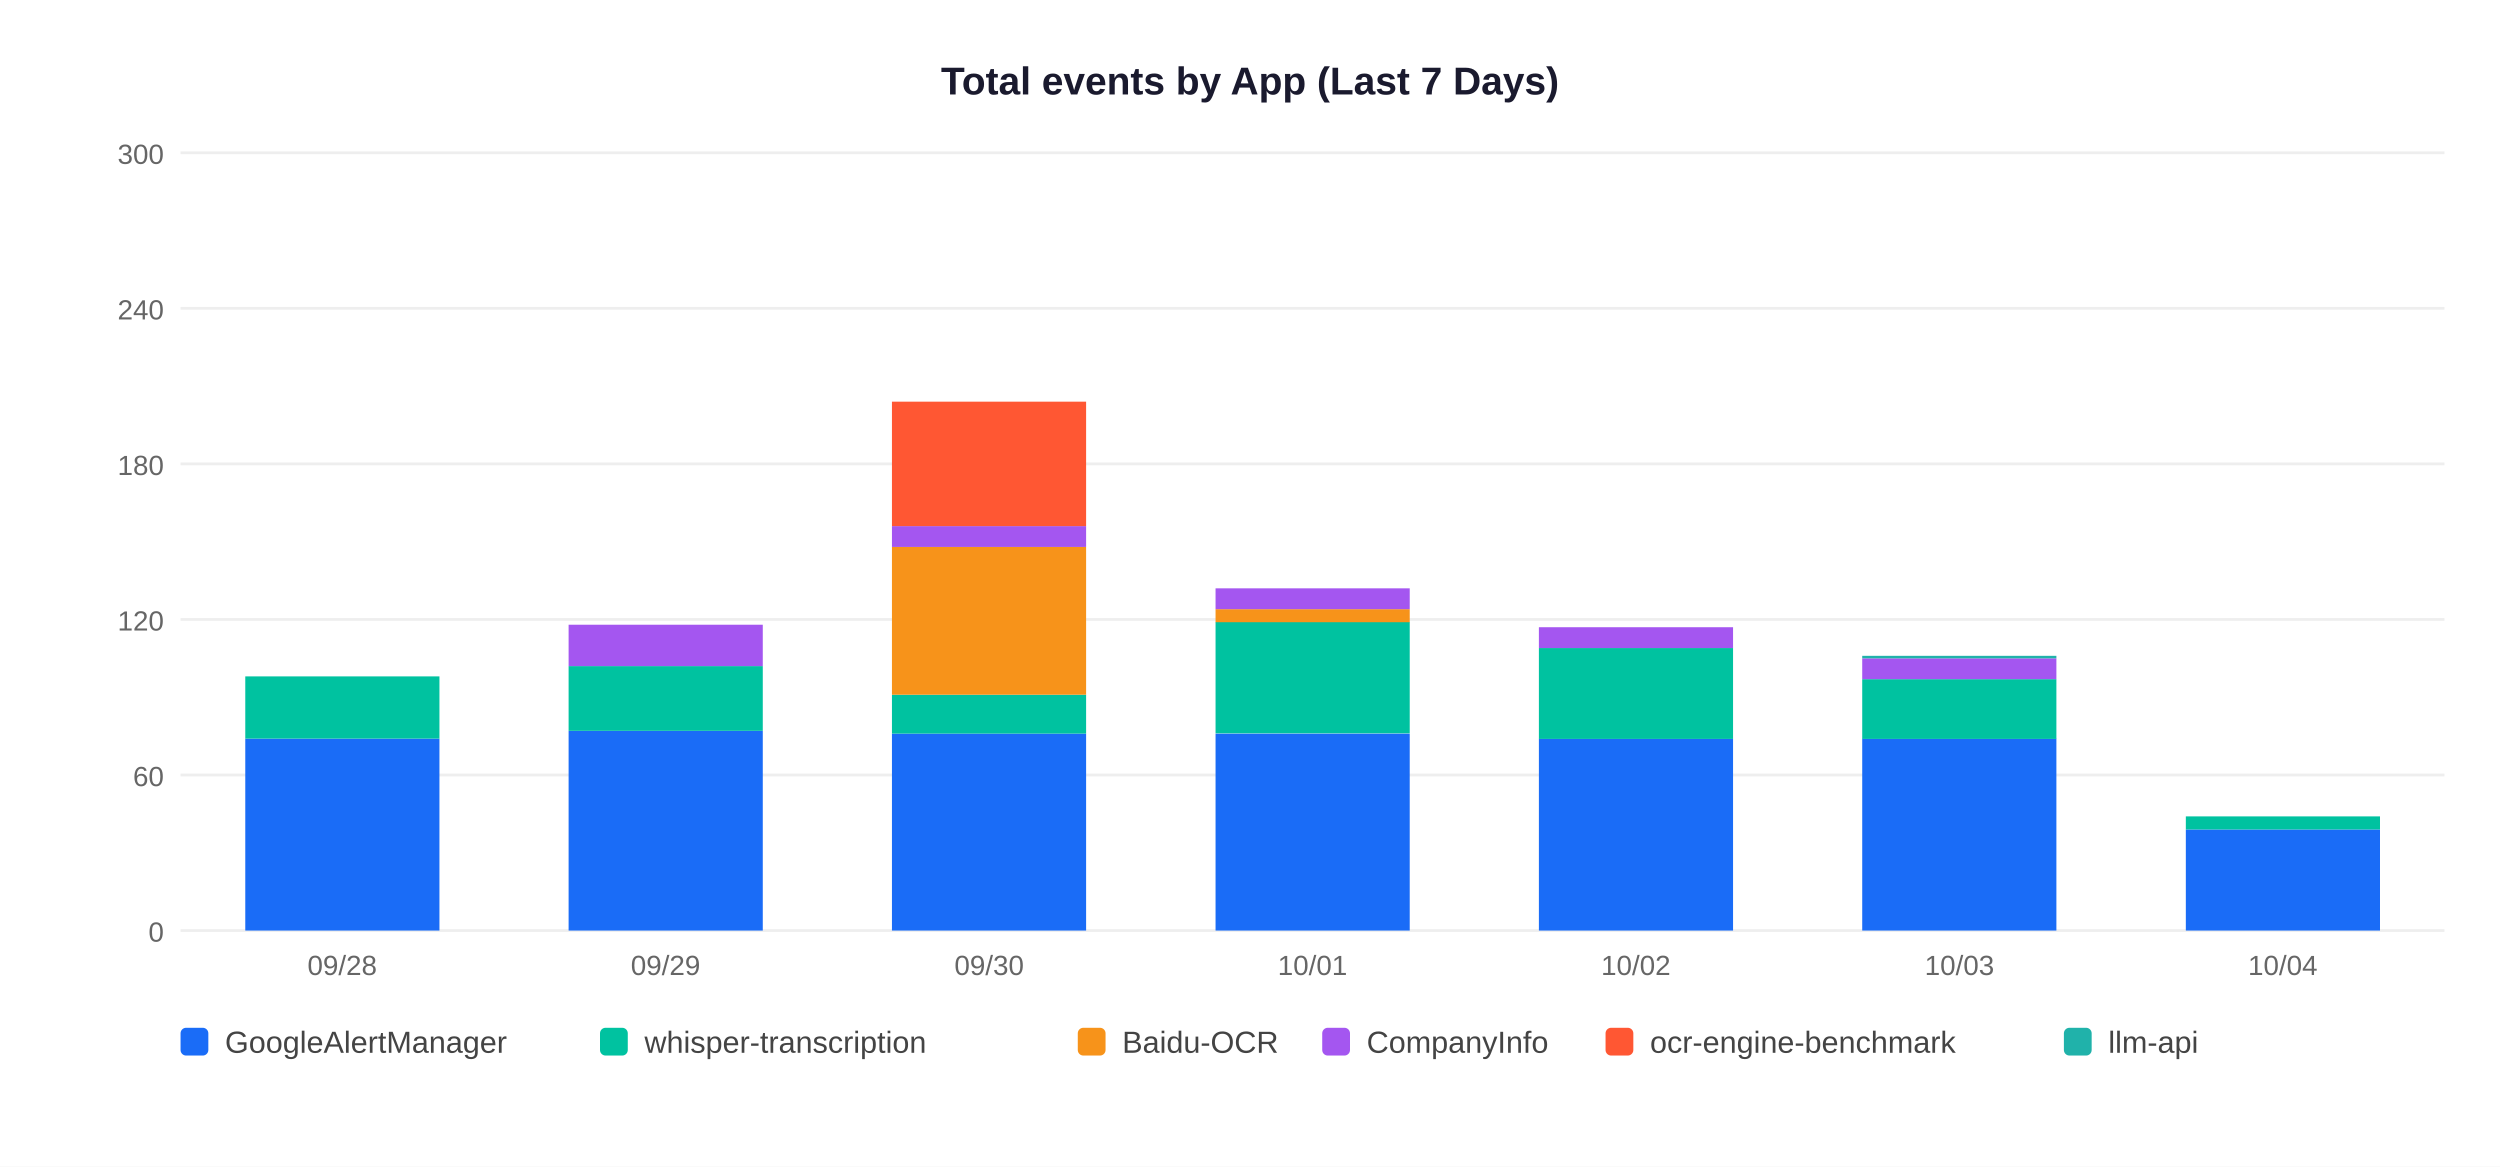
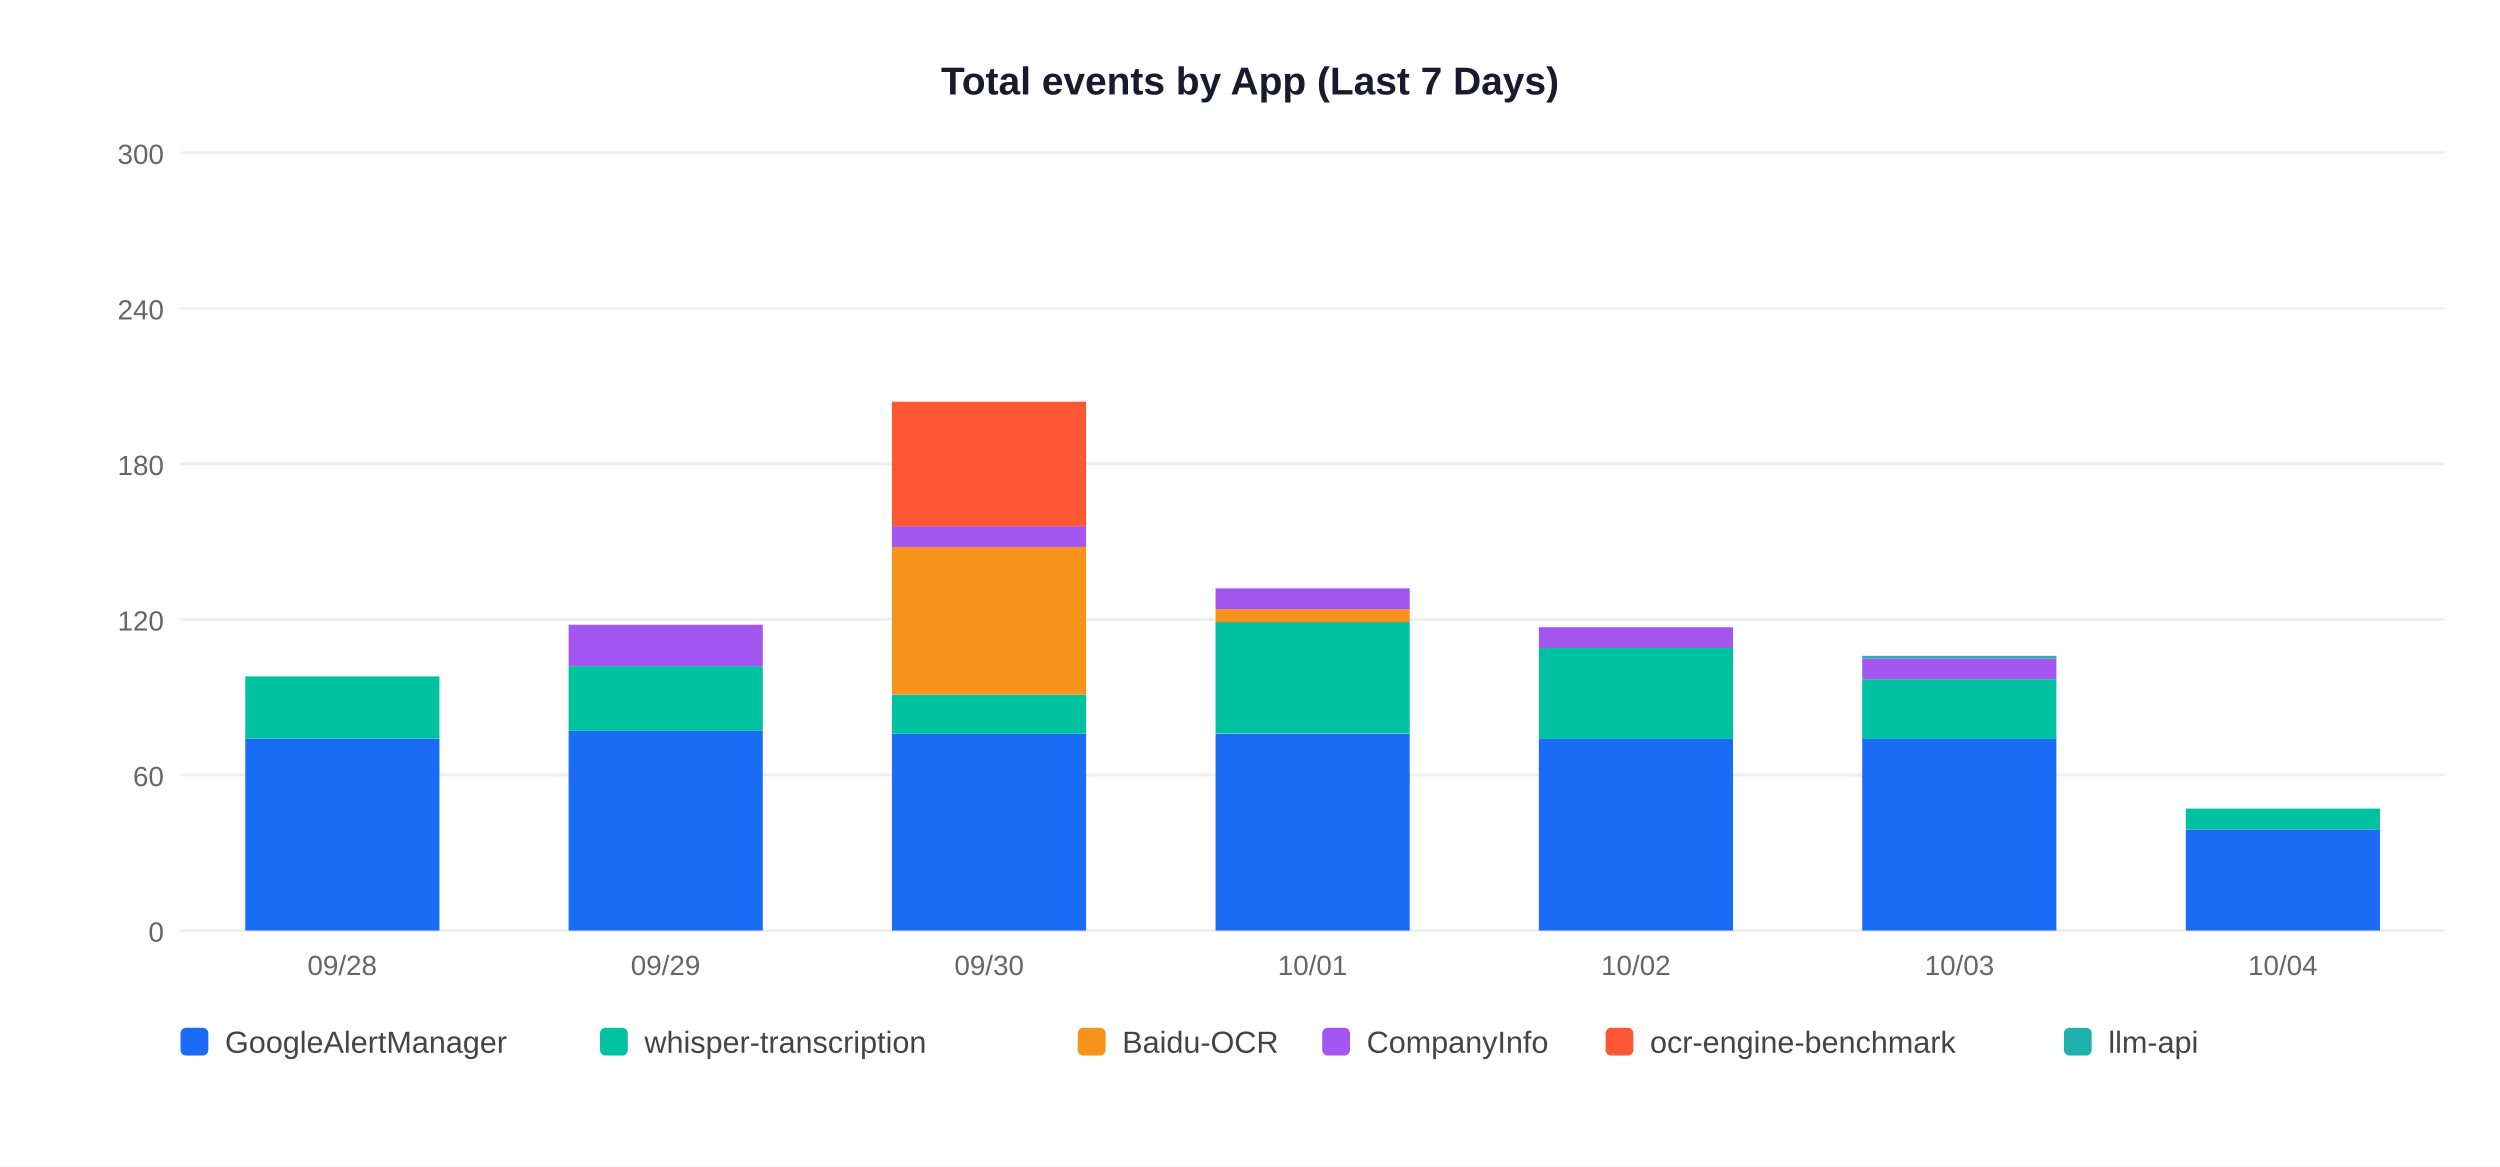
<svg xmlns="http://www.w3.org/2000/svg" width="900" height="420">
  <rect width="900" height="420" fill="white" />
  <text x="450" y="34" text-anchor="middle" font-size="14" font-weight="bold" font-family="Arial,sans-serif" fill="#1a1a2e">Total events by App (Last 7 Days)</text>
  <line x1="65" y1="335" x2="880" y2="335" stroke="#EEEEEE" stroke-width="1" />
  <text x="59" y="339" text-anchor="end" font-size="10" font-family="Arial,sans-serif" fill="#666">0</text>
  <line x1="65" y1="279" x2="880" y2="279" stroke="#EEEEEE" stroke-width="1" />
  <text x="59" y="283" text-anchor="end" font-size="10" font-family="Arial,sans-serif" fill="#666">60</text>
  <line x1="65" y1="223" x2="880" y2="223" stroke="#EEEEEE" stroke-width="1" />
  <text x="59" y="227" text-anchor="end" font-size="10" font-family="Arial,sans-serif" fill="#666">120</text>
  <line x1="65" y1="167" x2="880" y2="167" stroke="#EEEEEE" stroke-width="1" />
  <text x="59" y="171" text-anchor="end" font-size="10" font-family="Arial,sans-serif" fill="#666">180</text>
  <line x1="65" y1="111" x2="880" y2="111" stroke="#EEEEEE" stroke-width="1" />
  <text x="59" y="115" text-anchor="end" font-size="10" font-family="Arial,sans-serif" fill="#666">240</text>
  <line x1="65" y1="55" x2="880" y2="55" stroke="#EEEEEE" stroke-width="1" />
  <text x="59" y="59" text-anchor="end" font-size="10" font-family="Arial,sans-serif" fill="#666">300</text>
  <rect x="88.3" y="265.9" width="69.9" height="69.1" fill="#1A6CF7" />
  <rect x="88.3" y="243.5" width="69.9" height="22.4" fill="#00C2A0" />
  <text x="123.2" y="351" text-anchor="middle" font-size="10" font-family="Arial,sans-serif" fill="#666">09/28</text>
  <rect x="204.7" y="263.1" width="69.9" height="71.9" fill="#1A6CF7" />
  <rect x="204.7" y="239.8" width="69.9" height="23.3" fill="#00C2A0" />
  <rect x="204.7" y="224.9" width="69.9" height="14.9" fill="#A456F0" />
  <text x="239.6" y="351" text-anchor="middle" font-size="10" font-family="Arial,sans-serif" fill="#666">09/29</text>
  <rect x="321.1" y="264.1" width="69.9" height="70.9" fill="#1A6CF7" />
  <rect x="321.1" y="250.1" width="69.9" height="14.0" fill="#00C2A0" />
  <rect x="321.1" y="196.9" width="69.9" height="53.2" fill="#F7931A" />
  <rect x="321.1" y="189.4" width="69.9" height="7.5" fill="#A456F0" />
  <rect x="321.1" y="144.6" width="69.9" height="44.8" fill="#FF5733" />
  <text x="356.1" y="351" text-anchor="middle" font-size="10" font-family="Arial,sans-serif" fill="#666">09/30</text>
  <rect x="437.6" y="264.1" width="69.9" height="70.9" fill="#1A6CF7" />
  <rect x="437.6" y="223.9" width="69.9" height="40.1" fill="#00C2A0" />
  <rect x="437.6" y="219.3" width="69.9" height="4.7" fill="#F7931A" />
  <rect x="437.6" y="211.8" width="69.9" height="7.5" fill="#A456F0" />
  <text x="472.5" y="351" text-anchor="middle" font-size="10" font-family="Arial,sans-serif" fill="#666">10/01</text>
  <rect x="554.0" y="265.9" width="69.9" height="69.1" fill="#1A6CF7" />
  <rect x="554.0" y="233.3" width="69.9" height="32.7" fill="#00C2A0" />
  <rect x="554.0" y="225.8" width="69.9" height="7.5" fill="#A456F0" />
  <text x="588.9" y="351" text-anchor="middle" font-size="10" font-family="Arial,sans-serif" fill="#666">10/02</text>
  <rect x="670.4" y="265.9" width="69.9" height="69.1" fill="#1A6CF7" />
  <rect x="670.4" y="244.5" width="69.9" height="21.5" fill="#00C2A0" />
  <rect x="670.4" y="237.0" width="69.9" height="7.5" fill="#A456F0" />
  <rect x="670.4" y="236.1" width="69.9" height="0.9" fill="#20B2AA" />
  <text x="705.4" y="351" text-anchor="middle" font-size="10" font-family="Arial,sans-serif" fill="#666">10/03</text>
  <rect x="786.9" y="298.6" width="69.9" height="36.4" fill="#1A6CF7" />
-   <rect x="786.9" y="293.9" width="69.9" height="4.7" fill="#00C2A0" />
+   <rect x="786.9" y="291.1" width="69.9" height="7.5" fill="#00C2A0" />
  <text x="821.8" y="351" text-anchor="middle" font-size="10" font-family="Arial,sans-serif" fill="#666">10/04</text>
  <rect x="65" y="370" width="10" height="10" rx="2" fill="#1A6CF7" />
  <text x="81" y="379" font-size="11" font-family="Arial,sans-serif" fill="#444">GoogleAlertManager</text>
  <rect x="216" y="370" width="10" height="10" rx="2" fill="#00C2A0" />
  <text x="232" y="379" font-size="11" font-family="Arial,sans-serif" fill="#444">whisper-transcription</text>
  <rect x="388" y="370" width="10" height="10" rx="2" fill="#F7931A" />
  <text x="404" y="379" font-size="11" font-family="Arial,sans-serif" fill="#444">Baidu-OCR</text>
  <rect x="476" y="370" width="10" height="10" rx="2" fill="#A456F0" />
  <text x="492" y="379" font-size="11" font-family="Arial,sans-serif" fill="#444">CompanyInfo</text>
  <rect x="578" y="370" width="10" height="10" rx="2" fill="#FF5733" />
  <text x="594" y="379" font-size="11" font-family="Arial,sans-serif" fill="#444">ocr-engine-benchmark</text>
  <rect x="743" y="370" width="10" height="10" rx="2" fill="#20B2AA" />
  <text x="759" y="379" font-size="11" font-family="Arial,sans-serif" fill="#444">llm-api</text>
</svg>
